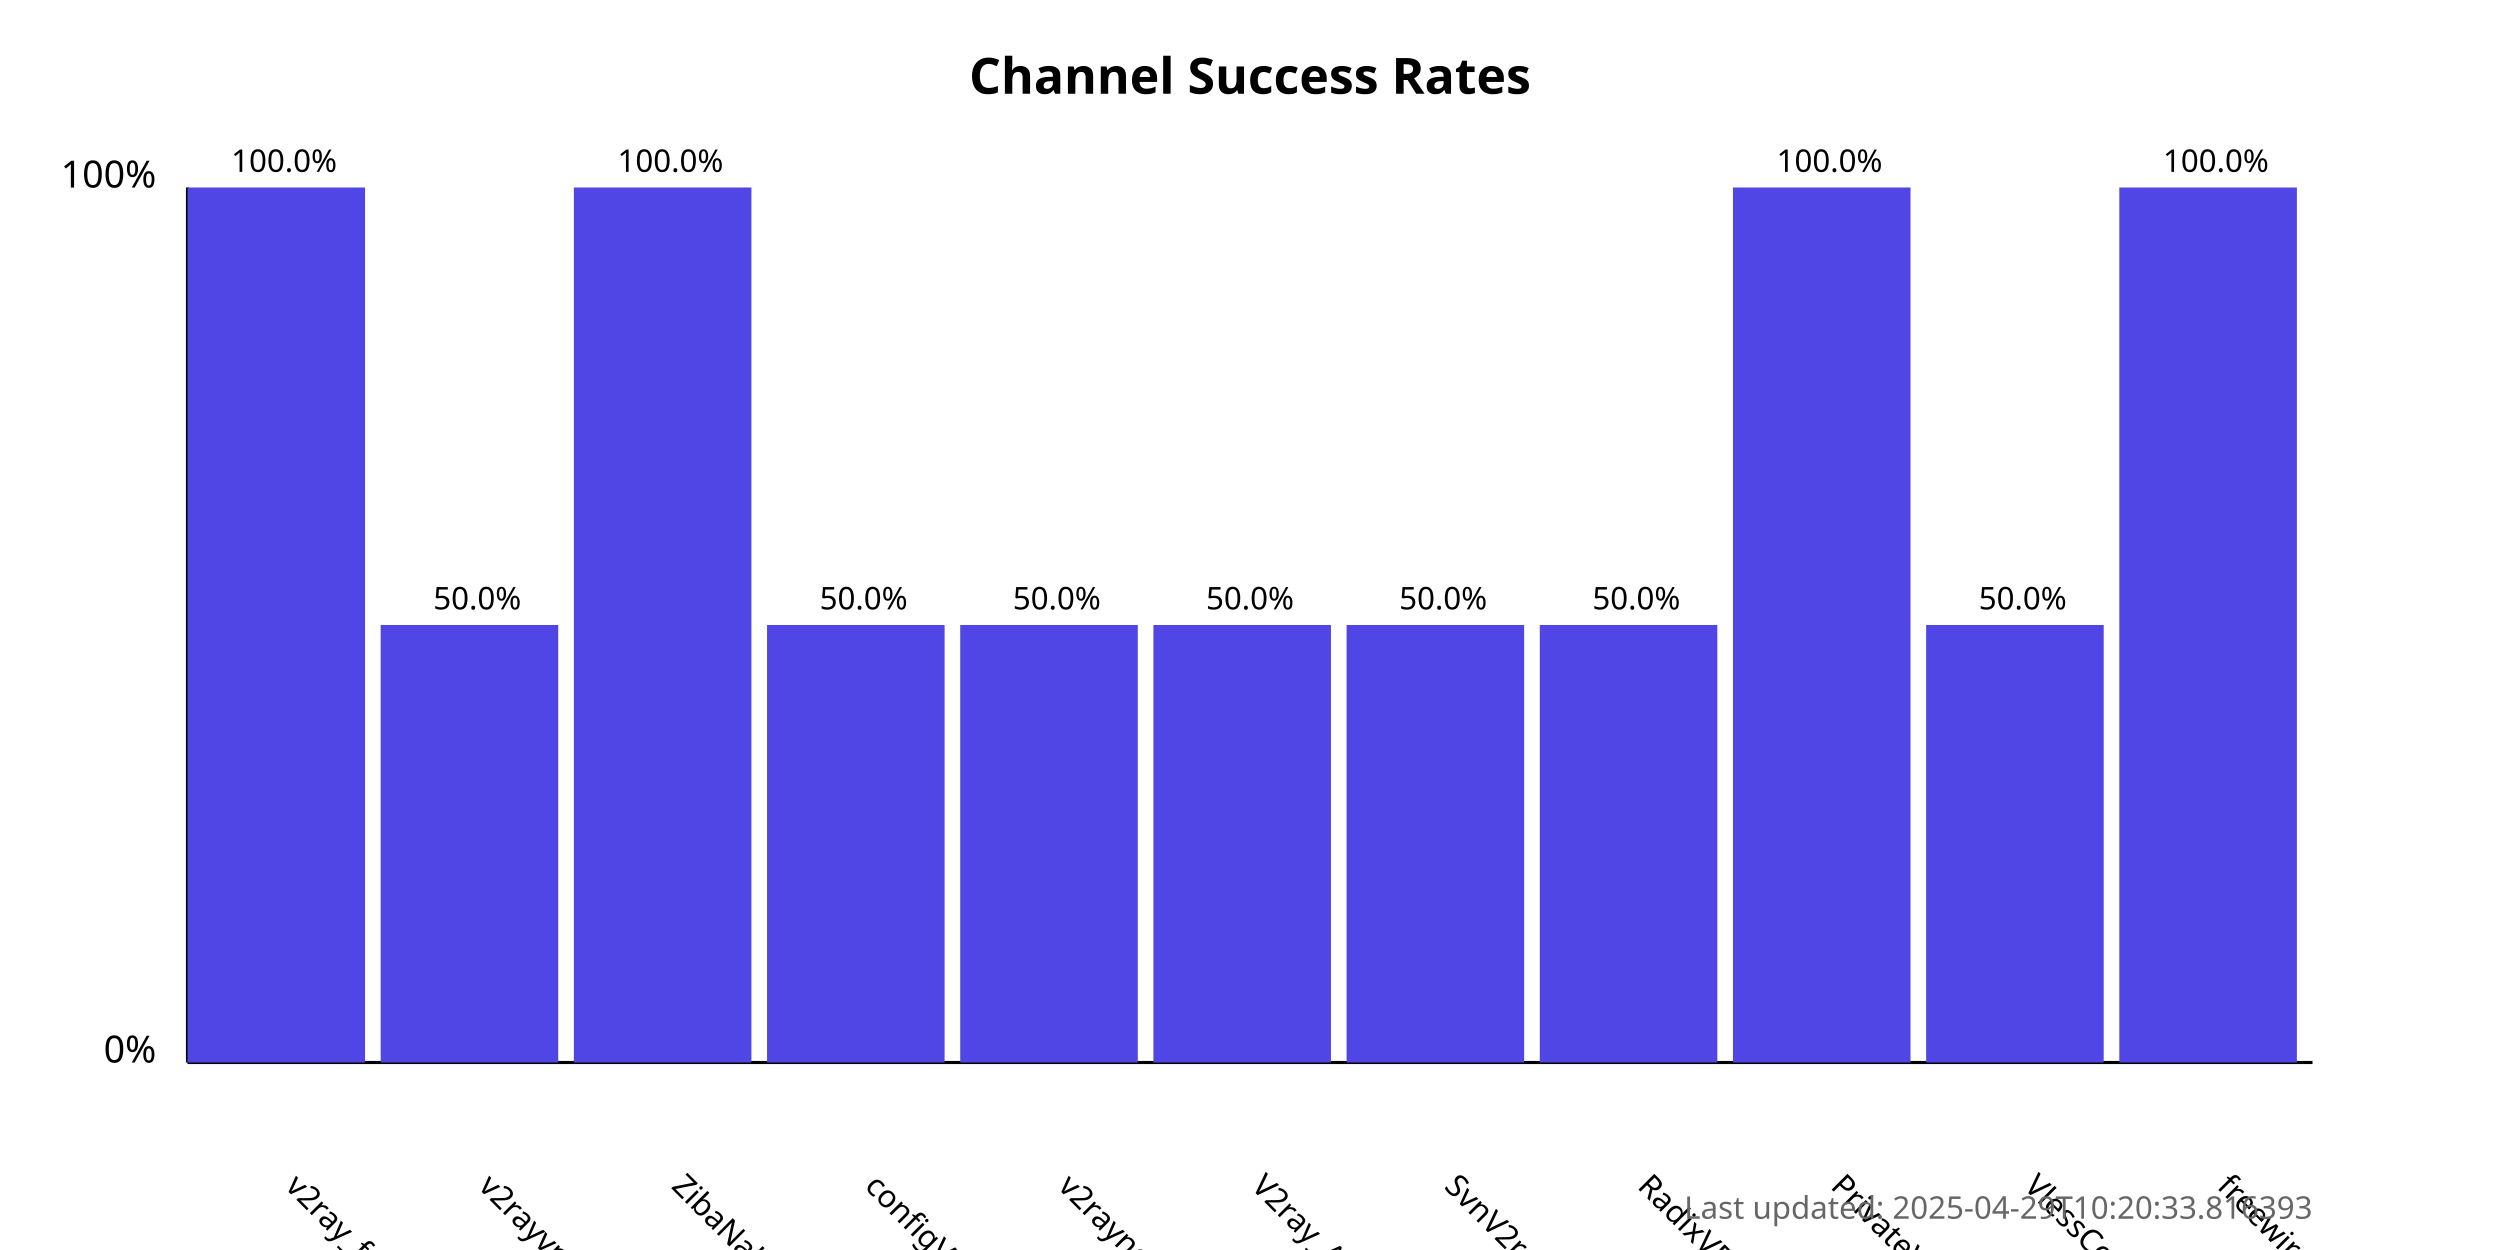
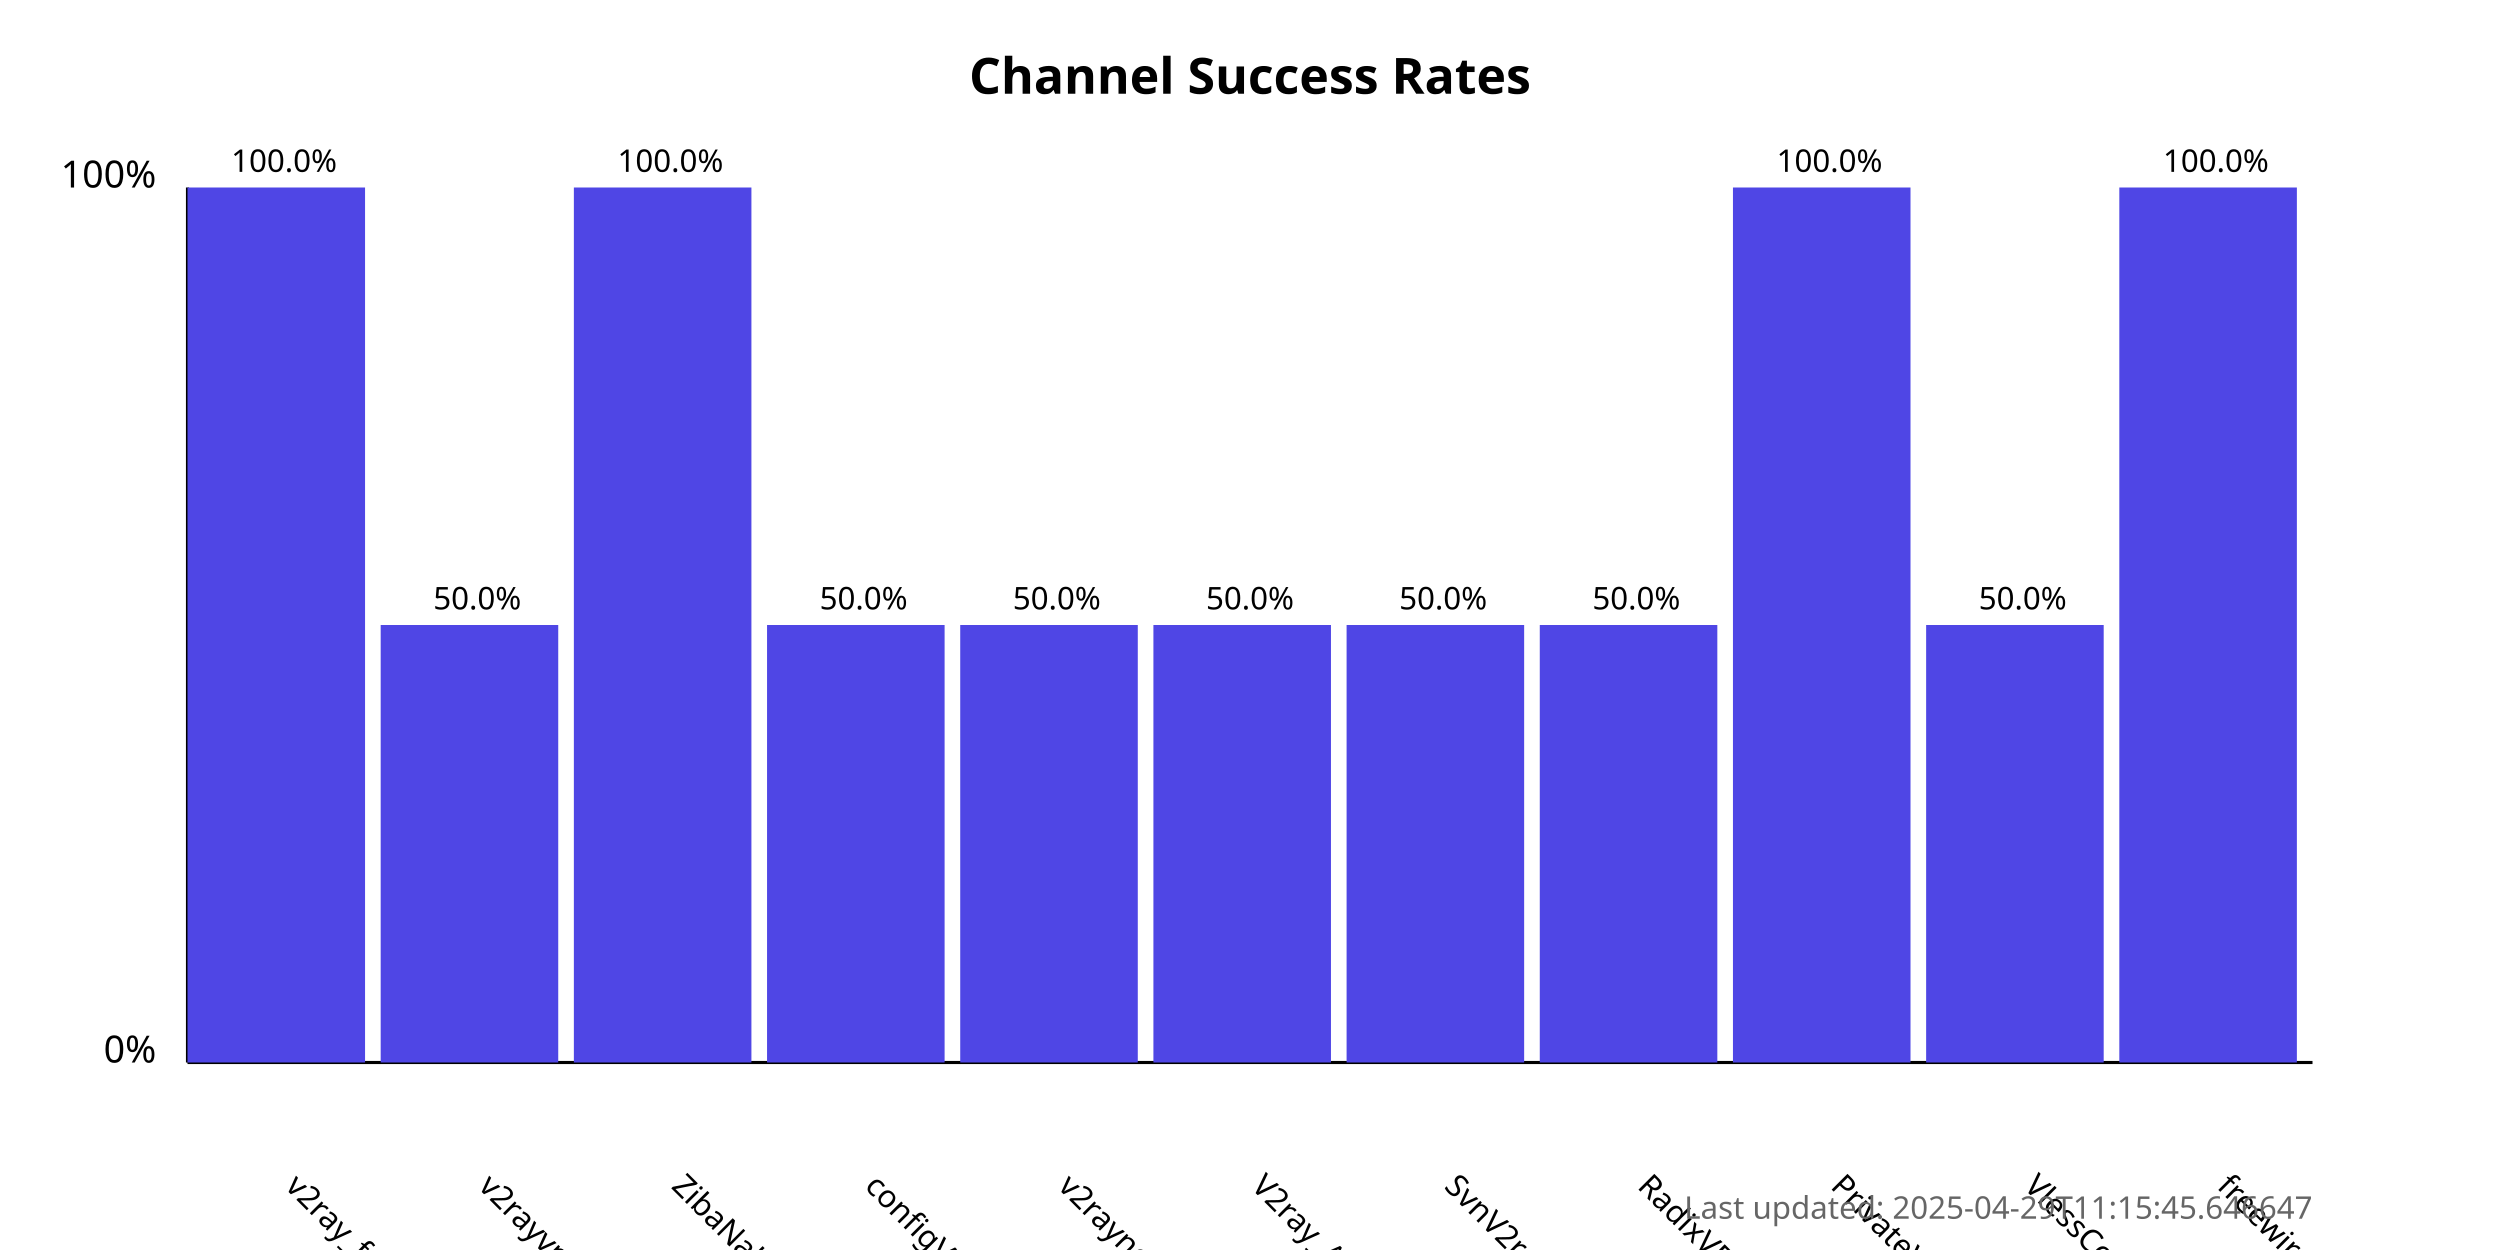
<svg xmlns="http://www.w3.org/2000/svg" width="800" height="400">
  <style>
            .chart-title { font: bold 16px sans-serif; }
            .axis-label { font: 12px sans-serif; }
            .tick-label { font: 10px sans-serif; }
            .bar { fill: #4f46e5; }
            .bar:hover { fill: #6366f1; }
            .timestamp { font: 10px sans-serif; fill: #666; }
        </style>
  <text x="400.0" y="30" text-anchor="middle" class="chart-title">
            Channel Success Rates
        </text>
  <line x1="60" y1="340" x2="60" y2="60" stroke="black" stroke-width="1" />
  <line x1="60" y1="340" x2="740" y2="340" stroke="black" stroke-width="1" />
  <text x="50" y="340" text-anchor="end" class="axis-label">0%</text>
  <text x="50" y="60" text-anchor="end" class="axis-label">100%</text>
  <g>
    <rect x="60" y="60.0" width="56.818" height="280.0" class="bar" />
    <text x="90.909" y="380" transform="rotate(45, 90.90909, 380)" text-anchor="start" class="tick-label">
                v2ray_free_conf
            </text>
    <text x="90.909" y="55.0" text-anchor="middle" class="tick-label">
                100.0%
            </text>
  </g>
  <g>
    <rect x="121.818" y="200.0" width="56.818" height="140.0" class="bar" />
    <text x="152.727" y="380" transform="rotate(45, 152.7273, 380)" text-anchor="start" class="tick-label">
                v2rayvpno
            </text>
    <text x="152.727" y="195.0" text-anchor="middle" class="tick-label">
                50.0%
            </text>
  </g>
  <g>
    <rect x="183.636" y="60.0" width="56.818" height="280.0" class="bar" />
    <text x="214.545" y="380" transform="rotate(45, 214.5455, 380)" text-anchor="start" class="tick-label">
                ZibaNabz
            </text>
    <text x="214.545" y="55.0" text-anchor="middle" class="tick-label">
                100.0%
            </text>
  </g>
  <g>
    <rect x="245.455" y="200.0" width="56.818" height="140.0" class="bar" />
    <text x="276.364" y="380" transform="rotate(45, 276.3636, 380)" text-anchor="start" class="tick-label">
                configV2rayForFree
            </text>
    <text x="276.364" y="195.0" text-anchor="middle" class="tick-label">
                50.0%
            </text>
  </g>
  <g>
    <rect x="307.273" y="200.0" width="56.818" height="140.0" class="bar" />
    <text x="338.182" y="380" transform="rotate(45, 338.1818, 380)" text-anchor="start" class="tick-label">
                v2rayngvpn
            </text>
    <text x="338.182" y="195.0" text-anchor="middle" class="tick-label">
                50.0%
            </text>
  </g>
  <g>
    <rect x="369.091" y="200.0" width="56.818" height="140.0" class="bar" />
    <text x="400.0" y="380" transform="rotate(45, 400.0, 380)" text-anchor="start" class="tick-label">
                V2ray_Alpha
            </text>
    <text x="400.0" y="195.0" text-anchor="middle" class="tick-label">
                50.0%
            </text>
  </g>
  <g>
    <rect x="430.909" y="200.0" width="56.818" height="140.0" class="bar" />
    <text x="461.818" y="380" transform="rotate(45, 461.8182, 380)" text-anchor="start" class="tick-label">
                SvnV2ray
            </text>
    <text x="461.818" y="195.0" text-anchor="middle" class="tick-label">
                50.0%
            </text>
  </g>
  <g>
    <rect x="492.727" y="200.0" width="56.818" height="140.0" class="bar" />
    <text x="523.636" y="380" transform="rotate(45, 523.6364, 380)" text-anchor="start" class="tick-label">
                RadixVPN
            </text>
    <text x="523.636" y="195.0" text-anchor="middle" class="tick-label">
                50.0%
            </text>
  </g>
  <g>
    <rect x="554.545" y="60.0" width="56.818" height="280.0" class="bar" />
    <text x="585.455" y="380" transform="rotate(45, 585.4545, 380)" text-anchor="start" class="tick-label">
                PrivateVPNs
            </text>
    <text x="585.455" y="55.0" text-anchor="middle" class="tick-label">
                100.0%
            </text>
  </g>
  <g>
    <rect x="616.364" y="200.0" width="56.818" height="140.0" class="bar" />
    <text x="647.273" y="380" transform="rotate(45, 647.2727, 380)" text-anchor="start" class="tick-label">
                VlessConfig
            </text>
    <text x="647.273" y="195.0" text-anchor="middle" class="tick-label">
                50.0%
            </text>
  </g>
  <g>
    <rect x="678.182" y="60.0" width="56.818" height="280.0" class="bar" />
    <text x="709.091" y="380" transform="rotate(45, 709.0909, 380)" text-anchor="start" class="tick-label">
                freewireguard
            </text>
    <text x="709.091" y="55.0" text-anchor="middle" class="tick-label">
                100.0%
            </text>
  </g>
  <text x="740" y="390" text-anchor="end" class="timestamp">
-             Last updated: 2025-04-29T10:20:33.816393
+             Last updated: 2025-04-29T11:15:45.646647
        </text>
</svg>
